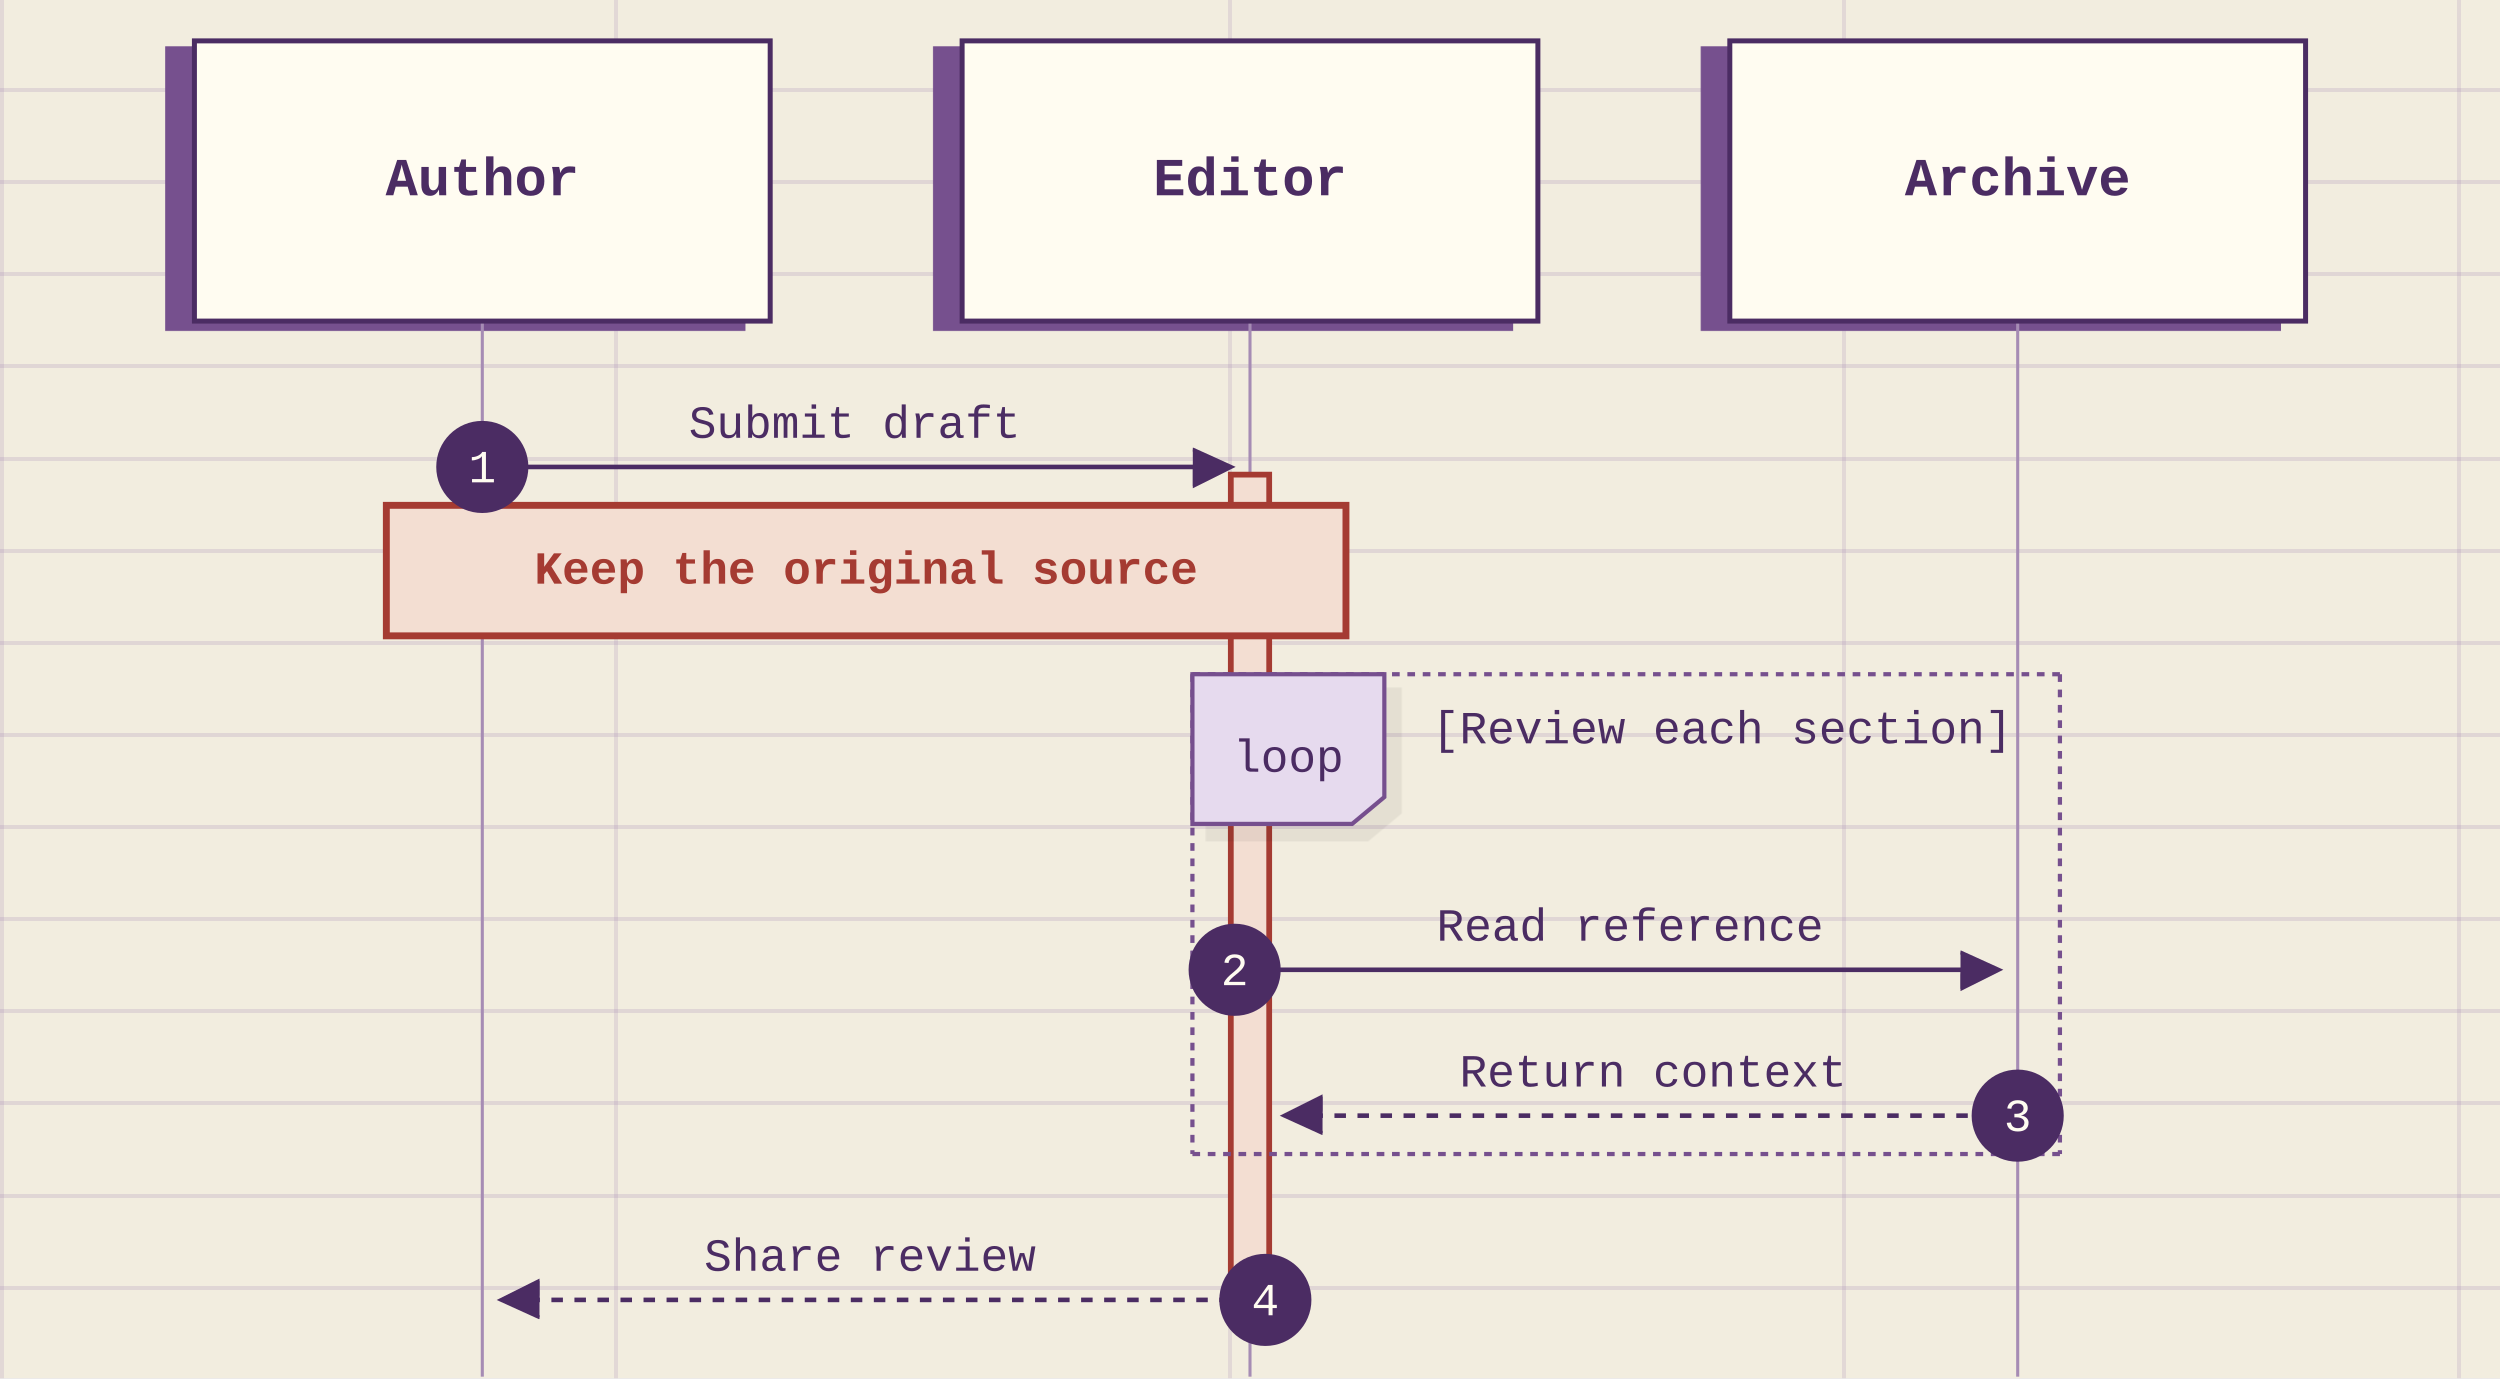
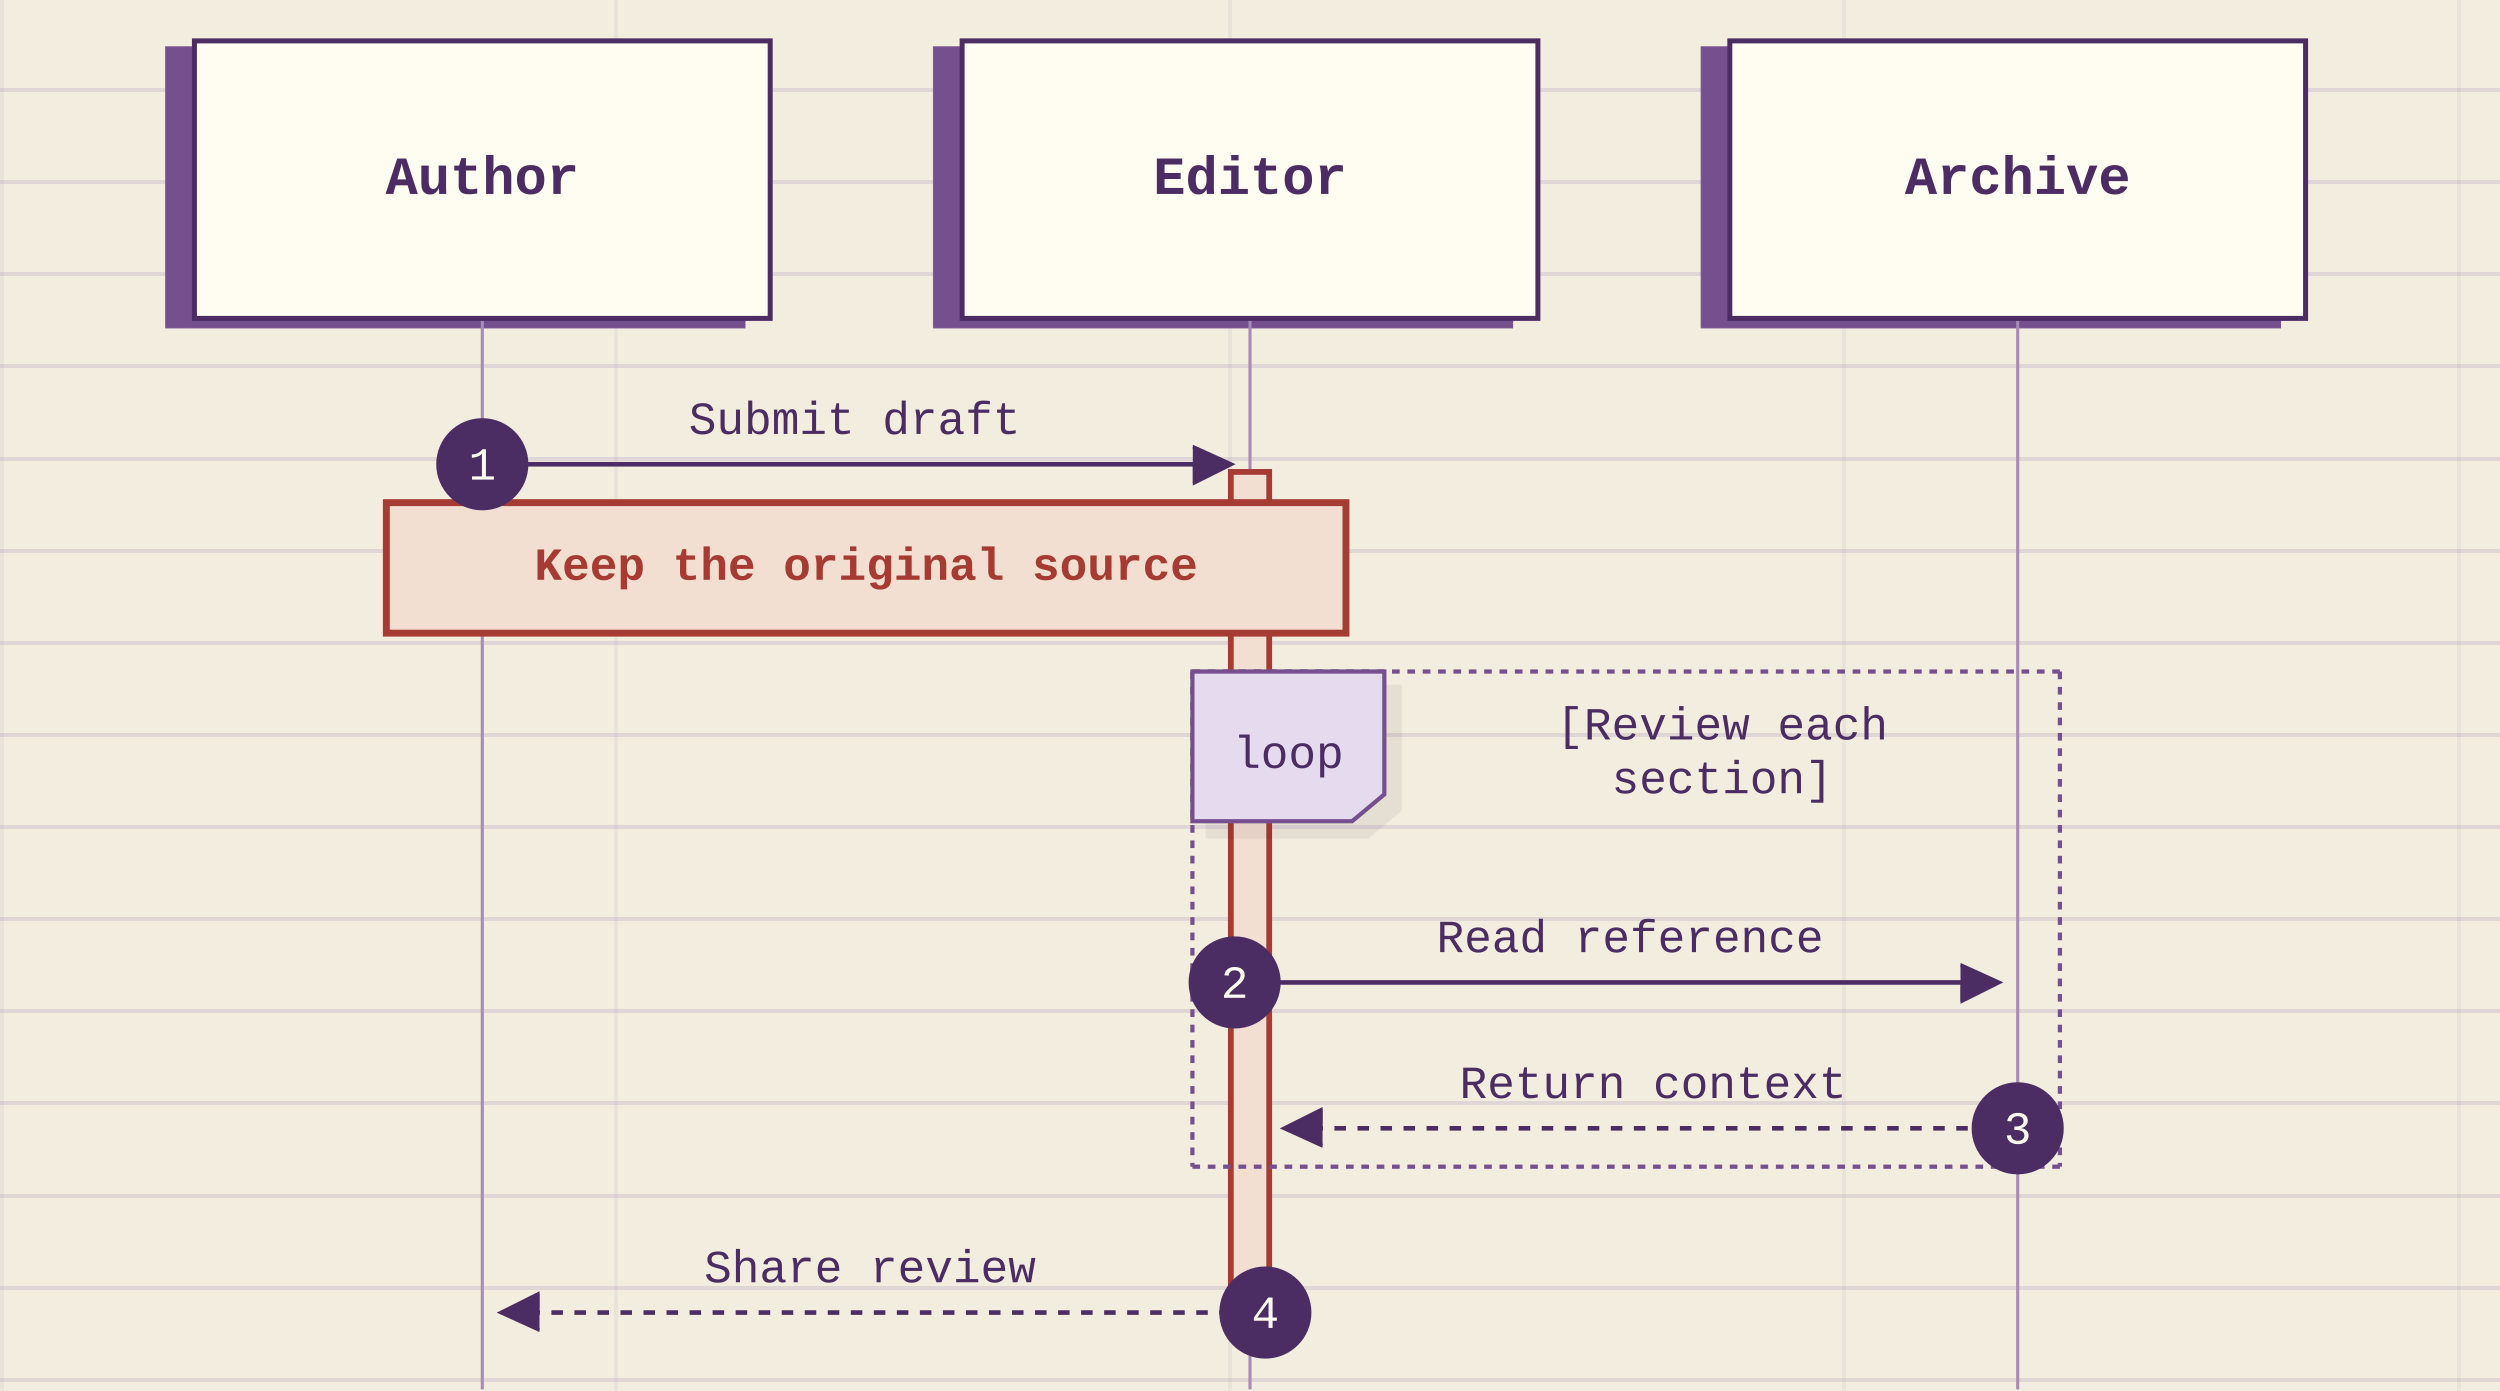
- <svg xmlns="http://www.w3.org/2000/svg" id="merman" width="100%" style="max-width: 651.3px;" viewBox="-50.65 -10.65 651.3 359.05" role="graphics-document document" aria-roledescription="sequence">
-   <rect class="merman-theme-canvas-base" data-merman-theme-canvas="base" aria-hidden="true" pointer-events="none" x="-50.65" y="-10.65" width="651.3" height="359.05" fill="#F2EDDF" />
+ <svg xmlns="http://www.w3.org/2000/svg" id="merman" width="100%" style="max-width: 651.3px;" viewBox="-50.65 -10.65 651.3 362.347" role="graphics-document document" aria-roledescription="sequence">
+   <rect class="merman-theme-canvas-base" data-merman-theme-canvas="base" aria-hidden="true" pointer-events="none" x="-50.65" y="-10.65" width="651.3" height="362.347" fill="#F2EDDF" />
  <defs>
    <linearGradient id="merman-merman-theme-canvas-layer-0-gradient" gradientUnits="userSpaceOnUse" x1="80" y1="24" x2="80" y2="0">
      <stop offset="0%" stop-color="rgba(166, 140, 180, 0.24)" />
      <stop offset="4.167%" stop-color="rgba(166, 140, 180, 0.24)" />
      <stop offset="4.167%" stop-color="rgba(166, 140, 180, 0)" />
      <stop offset="100%" stop-color="rgba(166, 140, 180, 0)" />
    </linearGradient>
    <pattern id="merman-merman-theme-canvas-layer-0-pattern" patternUnits="userSpaceOnUse" x="0" y="0" width="160" height="24" patternTransform="translate(-50.65 -10.65)">
      <rect x="0" y="0" width="160" height="24" fill="url(#merman-merman-theme-canvas-layer-0-gradient)" />
    </pattern>
  </defs>
  <g class="merman-theme-canvas-layer" data-merman-theme-canvas-layer="0" aria-hidden="true" pointer-events="none">
-     <rect x="-50.65" y="-10.65" width="651.3" height="359.05" fill="url(#merman-merman-theme-canvas-layer-0-pattern)" />
+     <rect x="-50.65" y="-10.65" width="651.3" height="362.347" fill="url(#merman-merman-theme-canvas-layer-0-pattern)" />
  </g>
  <defs>
    <linearGradient id="merman-merman-theme-canvas-layer-1-gradient" gradientUnits="userSpaceOnUse" x1="0" y1="12" x2="160" y2="12">
-       <stop offset="0%" stop-color="rgba(166, 140, 180, 0.22)" />
-       <stop offset="0.625%" stop-color="rgba(166, 140, 180, 0.22)" />
+       <stop offset="0%" stop-color="rgba(166, 140, 180, 0.1)" />
+       <stop offset="0.625%" stop-color="rgba(166, 140, 180, 0.1)" />
      <stop offset="0.625%" stop-color="rgba(166, 140, 180, 0)" />
      <stop offset="100%" stop-color="rgba(166, 140, 180, 0)" />
    </linearGradient>
    <pattern id="merman-merman-theme-canvas-layer-1-pattern" patternUnits="userSpaceOnUse" x="0" y="0" width="160" height="24" patternTransform="translate(-50.65 -10.65)">
      <rect x="0" y="0" width="160" height="24" fill="url(#merman-merman-theme-canvas-layer-1-gradient)" />
    </pattern>
  </defs>
  <g class="merman-theme-canvas-layer" data-merman-theme-canvas-layer="1" aria-hidden="true" pointer-events="none">
-     <rect x="-50.65" y="-10.65" width="651.3" height="359.05" fill="url(#merman-merman-theme-canvas-layer-1-pattern)" />
+     <rect x="-50.65" y="-10.65" width="651.3" height="362.347" fill="url(#merman-merman-theme-canvas-layer-1-pattern)" />
  </g>
  <defs>
-     <filter id="merman-actor-2-top-theme-effect-design-effect-0" filterUnits="objectBoundingBox" x="-0.051" y="-0.009" width="1.055" height="1.045" color-interpolation-filters="sRGB">
-       <feGaussianBlur in="SourceAlpha" stdDeviation="0" result="merman-shadow-0-blur" />
-       <feOffset in="merman-shadow-0-blur" dx="-7" dy="2" result="merman-shadow-0-offset" />
-       <feFlood flood-color="#76508E" result="merman-shadow-0-flood" />
-       <feComposite in="merman-shadow-0-flood" in2="merman-shadow-0-offset" operator="in" result="merman-shadow-0-shadow" />
+     <filter id="merman-actor-2-top-theme-effect-design-effect-0" filterUnits="objectBoundingBox" x="-0.051" y="-0.009" width="1.055" height="1.046" color-interpolation-filters="sRGB">
+       <feOffset in="SourceAlpha" dx="-7" dy="2" result="merman-shadow-0-offset" />
+       <feColorMatrix in="merman-shadow-0-offset" type="matrix" values="0 0 0 0 0.463 0 0 0 0 0.314 0 0 0 0 0.557 0 0 0 1 0" result="merman-shadow-0-shadow" />
      <feMerge result="merman-shadow-stack-result">
        <feMergeNode in="merman-shadow-0-shadow" />
      </feMerge>
    </filter>
  </defs>
  <g data-merman-theme-depth="actor" aria-hidden="true" pointer-events="none">
-     <rect x="400" y="0" fill="#eaeaea" stroke="#666" width="150" height="73" rx="0" ry="0" class="actor actor-depth" data-look="neo" style="stroke-width:1.3px;" filter="url(#merman-actor-2-top-theme-effect-design-effect-0)" />
+     <rect x="400" y="0" fill="#eaeaea" stroke="#666" width="150" height="72.297" rx="0" ry="0" class="actor actor-depth" data-look="neo" style="stroke-width:1.3px;" filter="url(#merman-actor-2-top-theme-effect-design-effect-0)" />
  </g>
  <defs>
-     <filter id="merman-actor-1-top-theme-effect-design-effect-0" filterUnits="objectBoundingBox" x="-0.051" y="-0.009" width="1.055" height="1.045" color-interpolation-filters="sRGB">
-       <feGaussianBlur in="SourceAlpha" stdDeviation="0" result="merman-shadow-0-blur" />
-       <feOffset in="merman-shadow-0-blur" dx="-7" dy="2" result="merman-shadow-0-offset" />
-       <feFlood flood-color="#76508E" result="merman-shadow-0-flood" />
-       <feComposite in="merman-shadow-0-flood" in2="merman-shadow-0-offset" operator="in" result="merman-shadow-0-shadow" />
+     <filter id="merman-actor-1-top-theme-effect-design-effect-0" filterUnits="objectBoundingBox" x="-0.051" y="-0.009" width="1.055" height="1.046" color-interpolation-filters="sRGB">
+       <feOffset in="SourceAlpha" dx="-7" dy="2" result="merman-shadow-0-offset" />
+       <feColorMatrix in="merman-shadow-0-offset" type="matrix" values="0 0 0 0 0.463 0 0 0 0 0.314 0 0 0 0 0.557 0 0 0 1 0" result="merman-shadow-0-shadow" />
      <feMerge result="merman-shadow-stack-result">
        <feMergeNode in="merman-shadow-0-shadow" />
      </feMerge>
    </filter>
  </defs>
  <g data-merman-theme-depth="actor" aria-hidden="true" pointer-events="none">
-     <rect x="200" y="0" fill="#eaeaea" stroke="#666" width="150" height="73" rx="0" ry="0" class="actor actor-depth" data-look="neo" style="stroke-width:1.3px;" filter="url(#merman-actor-1-top-theme-effect-design-effect-0)" />
+     <rect x="200" y="0" fill="#eaeaea" stroke="#666" width="150" height="72.297" rx="0" ry="0" class="actor actor-depth" data-look="neo" style="stroke-width:1.3px;" filter="url(#merman-actor-1-top-theme-effect-design-effect-0)" />
  </g>
  <defs>
-     <filter id="merman-actor-0-top-theme-effect-design-effect-0" filterUnits="objectBoundingBox" x="-0.051" y="-0.009" width="1.055" height="1.045" color-interpolation-filters="sRGB">
-       <feGaussianBlur in="SourceAlpha" stdDeviation="0" result="merman-shadow-0-blur" />
-       <feOffset in="merman-shadow-0-blur" dx="-7" dy="2" result="merman-shadow-0-offset" />
-       <feFlood flood-color="#76508E" result="merman-shadow-0-flood" />
-       <feComposite in="merman-shadow-0-flood" in2="merman-shadow-0-offset" operator="in" result="merman-shadow-0-shadow" />
+     <filter id="merman-actor-0-top-theme-effect-design-effect-0" filterUnits="objectBoundingBox" x="-0.051" y="-0.009" width="1.055" height="1.046" color-interpolation-filters="sRGB">
+       <feOffset in="SourceAlpha" dx="-7" dy="2" result="merman-shadow-0-offset" />
+       <feColorMatrix in="merman-shadow-0-offset" type="matrix" values="0 0 0 0 0.463 0 0 0 0 0.314 0 0 0 0 0.557 0 0 0 1 0" result="merman-shadow-0-shadow" />
      <feMerge result="merman-shadow-stack-result">
        <feMergeNode in="merman-shadow-0-shadow" />
      </feMerge>
    </filter>
  </defs>
  <g data-merman-theme-depth="actor" aria-hidden="true" pointer-events="none">
-     <rect x="0" y="0" fill="#eaeaea" stroke="#666" width="150" height="73" rx="0" ry="0" class="actor actor-depth" data-look="neo" style="stroke-width:1.3px;" filter="url(#merman-actor-0-top-theme-effect-design-effect-0)" />
+     <rect x="0" y="0" fill="#eaeaea" stroke="#666" width="150" height="72.297" rx="0" ry="0" class="actor actor-depth" data-look="neo" style="stroke-width:1.3px;" filter="url(#merman-actor-0-top-theme-effect-design-effect-0)" />
  </g>
  <g>
-     <line id="actor2" x1="475" y1="73" x2="475" y2="348" class="actor-line 200" stroke-width="0.5px" stroke="#999" name="Archive" data-et="life-line" data-id="Archive" />
+     <line id="actor2" x1="475" y1="72.297" x2="475" y2="351.297" class="actor-line 200" stroke-width="0.5px" stroke="#999" name="Archive" data-et="life-line" data-id="Archive" />
    <g id="root-2" data-et="participant" data-type="participant" data-id="Archive" data-look="neo">
-       <rect x="400" y="0" fill="#eaeaea" stroke="#666" width="150" height="73" name="Archive" rx="0" ry="0" class="actor actor-top" data-look="neo" style="stroke-width:1.3px;" />
-       <text x="475" y="36.5" dominant-baseline="central" alignment-baseline="central" class="actor actor-box" style="text-anchor: middle;font-family:Menlo, Consolas, &quot;Liberation Mono&quot;, &quot;Noto Sans Mono CJK SC&quot;, monospace;font-size:14px;font-weight:600;font-style:normal;">
+       <rect x="400" y="0" fill="#eaeaea" stroke="#666" width="150" height="72.297" name="Archive" rx="0" ry="0" class="actor actor-top" data-look="neo" style="stroke-width:1.3px;" />
+       <text x="475" y="36.148" dominant-baseline="central" alignment-baseline="central" class="actor actor-box" style="text-anchor: middle;font-family:Menlo, Consolas, &quot;Liberation Mono&quot;, &quot;Noto Sans Mono CJK SC&quot;, monospace;font-size:14px;font-weight:600;font-style:normal;">
        <tspan x="475" dy="0">Archive</tspan>
      </text>
    </g>
  </g>
  <g>
-     <line id="actor1" x1="275" y1="73" x2="275" y2="348" class="actor-line 200" stroke-width="0.5px" stroke="#999" name="Editor" data-et="life-line" data-id="Editor" />
+     <line id="actor1" x1="275" y1="72.297" x2="275" y2="351.297" class="actor-line 200" stroke-width="0.5px" stroke="#999" name="Editor" data-et="life-line" data-id="Editor" />
    <g id="root-1" data-et="participant" data-type="participant" data-id="Editor" data-look="neo">
-       <rect x="200" y="0" fill="#eaeaea" stroke="#666" width="150" height="73" name="Editor" rx="0" ry="0" class="actor actor-top" data-look="neo" style="stroke-width:1.3px;" />
-       <text x="275" y="36.5" dominant-baseline="central" alignment-baseline="central" class="actor actor-box" style="text-anchor: middle;font-family:Menlo, Consolas, &quot;Liberation Mono&quot;, &quot;Noto Sans Mono CJK SC&quot;, monospace;font-size:14px;font-weight:600;font-style:normal;">
+       <rect x="200" y="0" fill="#eaeaea" stroke="#666" width="150" height="72.297" name="Editor" rx="0" ry="0" class="actor actor-top" data-look="neo" style="stroke-width:1.3px;" />
+       <text x="275" y="36.148" dominant-baseline="central" alignment-baseline="central" class="actor actor-box" style="text-anchor: middle;font-family:Menlo, Consolas, &quot;Liberation Mono&quot;, &quot;Noto Sans Mono CJK SC&quot;, monospace;font-size:14px;font-weight:600;font-style:normal;">
        <tspan x="275" dy="0">Editor</tspan>
      </text>
    </g>
  </g>
  <g>
-     <line id="actor0" x1="75" y1="73" x2="75" y2="348" class="actor-line 200" stroke-width="0.5px" stroke="#999" name="Author" data-et="life-line" data-id="Author" />
+     <line id="actor0" x1="75" y1="72.297" x2="75" y2="351.297" class="actor-line 200" stroke-width="0.5px" stroke="#999" name="Author" data-et="life-line" data-id="Author" />
    <g id="root-0" data-et="participant" data-type="participant" data-id="Author" data-look="neo">
-       <rect x="0" y="0" fill="#eaeaea" stroke="#666" width="150" height="73" name="Author" rx="0" ry="0" class="actor actor-top" data-look="neo" style="stroke-width:1.3px;" />
-       <text x="75" y="36.5" dominant-baseline="central" alignment-baseline="central" class="actor actor-box" style="text-anchor: middle;font-family:Menlo, Consolas, &quot;Liberation Mono&quot;, &quot;Noto Sans Mono CJK SC&quot;, monospace;font-size:14px;font-weight:600;font-style:normal;">
+       <rect x="0" y="0" fill="#eaeaea" stroke="#666" width="150" height="72.297" name="Author" rx="0" ry="0" class="actor actor-top" data-look="neo" style="stroke-width:1.3px;" />
+       <text x="75" y="36.148" dominant-baseline="central" alignment-baseline="central" class="actor actor-box" style="text-anchor: middle;font-family:Menlo, Consolas, &quot;Liberation Mono&quot;, &quot;Noto Sans Mono CJK SC&quot;, monospace;font-size:14px;font-weight:600;font-style:normal;">
        <tspan x="75" dy="0">Author</tspan>
      </text>
    </g>
  </g>
  <style>#merman{font-family:Menlo, Consolas, "Liberation Mono", "Noto Sans Mono CJK SC", monospace;font-size:13px;fill:#28253D;}@keyframes edge-animation-frame{from{stroke-dashoffset:0;}}@keyframes dash{to{stroke-dashoffset:0;}}#merman .edge-animation-slow{stroke-dasharray:9,5!important;stroke-dashoffset:900;animation:dash 50s linear infinite;stroke-linecap:round;}#merman .edge-animation-fast{stroke-dasharray:9,5!important;stroke-dashoffset:900;animation:dash 20s linear infinite;stroke-linecap:round;}#merman .error-icon{fill:#ffffff;}#merman .error-text{fill:#000000;stroke:#000000;}#merman .edge-thickness-normal{stroke-width:1px;}#merman .edge-thickness-thick{stroke-width:3.5px;}#merman .edge-pattern-solid{stroke-dasharray:0;}#merman .edge-thickness-invisible{stroke-width:0;fill:none;}#merman .edge-pattern-dashed{stroke-dasharray:3;}#merman .edge-pattern-dotted{stroke-dasharray:2;}#merman .marker{fill:#000000;stroke:#000000;}#merman .marker.cross{stroke:#000000;}#merman svg{font-family:Menlo, Consolas, "Liberation Mono", "Noto Sans Mono CJK SC", monospace;font-size:13px;}#merman p{margin:0;}#merman .actor{stroke:#4B2C63;fill:#FFFCF1;stroke-width:2;}#merman rect.actor.outer-path[data-look="neo"]{filter:url(#merman-drop-shadow);}#merman rect.note[data-look="neo"]{stroke:#A53B32;fill:#F3DED2;filter:url(#merman-drop-shadow);}#merman text.actor&gt;tspan{stroke:none;}#merman .actor-line{stroke:#A68CB4;stroke-width:0.8px;}#merman .innerArc{stroke-width:1.5;stroke-dasharray:none;}#merman .messageLine0{stroke-width:1.2px;stroke-dasharray:none;}#merman .messageLine1{stroke-width:1.2px;stroke-dasharray:2,2;}#merman .messageLine0,#merman .messageLine1{stroke:#4B2C63;}#merman [id="merman-arrowhead"] path,#merman [id="merman-crosshead"] path,#merman [id="merman-filled-head"] path,#merman [id="merman-solidTopArrowHead"] path,#merman [id="merman-solidBottomArrowHead"] path{fill:#4B2C63;stroke:#4B2C63;}#merman [id="merman-stickTopArrowHead"] path,#merman [id="merman-stickBottomArrowHead"] path{stroke:#4B2C63;}#merman [id="merman-sequencenumber"]{fill:#4B2C63;}#merman .sequenceNumber,#merman .sequenceNumber&gt;tspan{fill:#FFFCF1;}#merman .messageText{stroke:none;}#merman .labelBox{stroke:#76508E;fill:#E6DAEE;filter:url(#merman-drop-shadow);}#merman .labelText,#merman .labelText&gt;tspan{stroke:none;}#merman .loopText,#merman .loopText&gt;tspan{stroke:none;}#merman .sectionTitle,#merman .sectionTitle&gt;tspan{stroke:none;}#merman .loopLine{stroke-width:2px;stroke-dasharray:2,2;stroke:#76508E;fill:#28253D;}#merman .note{stroke:#A53B32;fill:#F3DED2;}#merman .noteText,#merman .noteText&gt;tspan{stroke:none;}#merman .activation0{fill:hsl(-120, 0%, 80%);stroke:hsl(-120, 0%, 70%);}#merman .activation1{fill:hsl(-120, 0%, 80%);stroke:hsl(-120, 0%, 70%);}#merman .activation2{fill:hsl(-120, 0%, 80%);stroke:hsl(-120, 0%, 70%);}#merman .actorPopupMenu{position:absolute;}#merman .actorPopupMenuPanel{position:absolute;fill:#ffffff;box-shadow:0px 8px 16px 0px rgba(0,0,0,0.2);filter:drop-shadow(3px 5px 2px rgb(0 0 0 / 0.4));}#merman .actor-man circle,#merman line{fill:#ffffff;stroke-width:2px;}#merman .actor-man line,#merman .actor-man circle,#merman .actor line,#merman .actor circle{fill:#FFFCF1;}#merman .actor-man line,#merman .actor-man circle,#merman .actor line,#merman .actor circle{stroke:#4B2C63;}#merman .activation0,#merman .activation1,#merman .activation2{fill:#F3DED2;}#merman .activation0,#merman .activation1,#merman .activation2{stroke:#A53B32;}#merman text.actor,#merman text.actor&gt;tspan,#merman text.text,#merman text.text&gt;tspan{font-family:Menlo, Consolas, "Liberation Mono", "Noto Sans Mono CJK SC", monospace;font-size:14px;font-weight:600;font-style:normal;fill:#4B2C63;}#merman .messageText,#merman .messageText&gt;tspan{font-family:Menlo, Consolas, "Liberation Mono", "Noto Sans Mono CJK SC", monospace;font-size:12px;font-weight:400;font-style:normal;fill:#4B2C63;}#merman .noteText,#merman .noteText&gt;tspan{font-family:Menlo, Consolas, "Liberation Mono", "Noto Sans Mono CJK SC", monospace;font-size:12px;font-weight:600;font-style:normal;fill:#A53B32;}#merman .loopText,#merman .loopText&gt;tspan,#merman .sectionTitle,#merman .sectionTitle&gt;tspan,#merman .labelText,#merman .labelText&gt;tspan{font-family:Menlo, Consolas, "Liberation Mono", "Noto Sans Mono CJK SC", monospace;font-size:12px;font-weight:400;font-style:normal;fill:#4B2C63;}#merman g rect.rect{filter:url(#merman-drop-shadow);stroke:#28253D;}#merman :root{--mermaid-font-family:Menlo, Consolas, "Liberation Mono", "Noto Sans Mono CJK SC", monospace;}</style>
  <g />
  <defs>
    <symbol id="merman-computer" width="24" height="24">
      <path transform="scale(.5)" d="M2 2v13h20v-13h-20zm18 11h-16v-9h16v9zm-10.228 6l.466-1h3.524l.467 1h-4.457zm14.228 3h-24l2-6h2.104l-1.33 4h18.45l-1.297-4h2.073l2 6zm-5-10h-14v-7h14v7z" />
    </symbol>
  </defs>
  <defs>
    <symbol id="merman-database" fill-rule="evenodd" clip-rule="evenodd">
      <path transform="scale(.5)" d="M12.258.001l.256.004.255.005.253.008.251.01.249.012.247.015.246.016.242.019.241.02.239.023.236.024.233.027.231.028.229.031.225.032.223.034.22.036.217.038.214.04.211.041.208.043.205.045.201.046.198.048.194.05.191.051.187.053.183.054.18.056.175.057.172.059.168.06.163.061.16.063.155.064.15.066.074.033.073.033.071.034.07.034.069.035.068.035.067.035.066.035.064.036.064.036.062.036.06.036.06.037.058.037.058.037.055.038.055.038.053.038.052.038.051.039.05.039.048.039.047.039.045.04.044.04.043.04.041.04.04.041.039.041.037.041.036.041.034.041.033.042.032.042.03.042.029.042.027.042.026.043.024.043.023.043.021.043.02.043.018.044.017.043.015.044.013.044.012.044.011.045.009.044.007.045.006.045.004.045.002.045.001.045v17l-.001.045-.002.045-.004.045-.006.045-.007.045-.009.044-.011.045-.012.044-.013.044-.015.044-.017.043-.018.044-.02.043-.021.043-.023.043-.024.043-.026.043-.027.042-.029.042-.03.042-.032.042-.033.042-.034.041-.036.041-.037.041-.039.041-.04.041-.041.04-.043.04-.044.04-.045.04-.047.039-.048.039-.05.039-.051.039-.052.038-.053.038-.055.038-.055.038-.058.037-.058.037-.06.037-.06.036-.062.036-.064.036-.064.036-.066.035-.067.035-.068.035-.069.035-.07.034-.071.034-.073.033-.074.033-.15.066-.155.064-.16.063-.163.061-.168.06-.172.059-.175.057-.18.056-.183.054-.187.053-.191.051-.194.05-.198.048-.201.046-.205.045-.208.043-.211.041-.214.04-.217.038-.22.036-.223.034-.225.032-.229.031-.231.028-.233.027-.236.024-.239.023-.241.02-.242.019-.246.016-.247.015-.249.012-.251.01-.253.008-.255.005-.256.004-.258.001-.258-.001-.256-.004-.255-.005-.253-.008-.251-.01-.249-.012-.247-.015-.245-.016-.243-.019-.241-.02-.238-.023-.236-.024-.234-.027-.231-.028-.228-.031-.226-.032-.223-.034-.22-.036-.217-.038-.214-.04-.211-.041-.208-.043-.204-.045-.201-.046-.198-.048-.195-.05-.19-.051-.187-.053-.184-.054-.179-.056-.176-.057-.172-.059-.167-.06-.164-.061-.159-.063-.155-.064-.151-.066-.074-.033-.072-.033-.072-.034-.07-.034-.069-.035-.068-.035-.067-.035-.066-.035-.064-.036-.063-.036-.062-.036-.061-.036-.06-.037-.058-.037-.057-.037-.056-.038-.055-.038-.053-.038-.052-.038-.051-.039-.049-.039-.049-.039-.046-.039-.046-.04-.044-.04-.043-.04-.041-.04-.04-.041-.039-.041-.037-.041-.036-.041-.034-.041-.033-.042-.032-.042-.03-.042-.029-.042-.027-.042-.026-.043-.024-.043-.023-.043-.021-.043-.02-.043-.018-.044-.017-.043-.015-.044-.013-.044-.012-.044-.011-.045-.009-.044-.007-.045-.006-.045-.004-.045-.002-.045-.001-.045v-17l.001-.045.002-.045.004-.045.006-.045.007-.045.009-.044.011-.045.012-.044.013-.044.015-.044.017-.043.018-.044.02-.043.021-.043.023-.043.024-.043.026-.043.027-.042.029-.042.03-.042.032-.042.033-.042.034-.041.036-.041.037-.041.039-.041.04-.041.041-.04.043-.04.044-.04.046-.04.046-.039.049-.039.049-.039.051-.039.052-.038.053-.038.055-.038.056-.038.057-.037.058-.037.06-.037.061-.036.062-.036.063-.036.064-.036.066-.035.067-.035.068-.035.069-.035.07-.034.072-.034.072-.033.074-.033.151-.066.155-.064.159-.063.164-.061.167-.06.172-.059.176-.057.179-.056.184-.054.187-.053.19-.051.195-.05.198-.048.201-.046.204-.045.208-.043.211-.041.214-.04.217-.038.22-.036.223-.034.226-.032.228-.031.231-.028.234-.027.236-.024.238-.023.241-.02.243-.019.245-.016.247-.015.249-.012.251-.01.253-.008.255-.005.256-.004.258-.001.258.001zm-9.258 20.499v.01l.001.021.003.021.004.022.005.021.006.022.007.022.009.023.01.022.011.023.012.023.013.023.015.023.016.024.017.023.018.024.019.024.021.024.022.025.023.024.024.025.052.049.056.05.061.051.066.051.07.051.075.051.079.052.084.052.088.052.092.052.097.052.102.051.105.052.11.052.114.051.119.051.123.051.127.05.131.05.135.05.139.048.144.049.147.047.152.047.155.047.16.045.163.045.167.043.171.043.176.041.178.041.183.039.187.039.19.037.194.035.197.035.202.033.204.031.209.03.212.029.216.027.219.025.222.024.226.021.23.02.233.018.236.016.24.015.243.012.246.01.249.008.253.005.256.004.259.001.26-.001.257-.004.254-.005.25-.008.247-.011.244-.012.241-.014.237-.016.233-.018.231-.021.226-.021.224-.024.22-.026.216-.027.212-.028.21-.031.205-.031.202-.034.198-.034.194-.036.191-.037.187-.039.183-.04.179-.04.175-.042.172-.043.168-.044.163-.045.16-.046.155-.046.152-.047.148-.048.143-.049.139-.049.136-.05.131-.05.126-.05.123-.051.118-.052.114-.051.11-.052.106-.052.101-.052.096-.052.092-.052.088-.053.083-.051.079-.052.074-.052.07-.051.065-.051.06-.051.056-.05.051-.05.023-.024.023-.025.021-.024.02-.024.019-.024.018-.024.017-.024.015-.023.014-.024.013-.023.012-.023.01-.023.01-.022.008-.022.006-.022.006-.022.004-.022.004-.021.001-.021.001-.021v-4.127l-.077.055-.08.053-.083.054-.085.053-.087.052-.09.052-.093.051-.095.05-.097.05-.1.049-.102.049-.105.048-.106.047-.109.047-.111.046-.114.045-.115.045-.118.044-.12.043-.122.042-.124.042-.126.041-.128.04-.13.04-.132.038-.134.038-.135.037-.138.037-.139.035-.142.035-.143.034-.144.033-.147.032-.148.031-.15.03-.151.03-.153.029-.154.027-.156.027-.158.026-.159.025-.161.024-.162.023-.163.022-.165.021-.166.02-.167.019-.169.018-.169.017-.171.016-.173.015-.173.014-.175.013-.175.012-.177.011-.178.01-.179.008-.179.008-.181.006-.182.005-.182.004-.184.003-.184.002h-.37l-.184-.002-.184-.003-.182-.004-.182-.005-.181-.006-.179-.008-.179-.008-.178-.01-.176-.011-.176-.012-.175-.013-.173-.014-.172-.015-.171-.016-.17-.017-.169-.018-.167-.019-.166-.02-.165-.021-.163-.022-.162-.023-.161-.024-.159-.025-.157-.026-.156-.027-.155-.027-.153-.029-.151-.03-.15-.03-.148-.031-.146-.032-.145-.033-.143-.034-.141-.035-.14-.035-.137-.037-.136-.037-.134-.038-.132-.038-.13-.04-.128-.04-.126-.041-.124-.042-.122-.042-.12-.044-.117-.043-.116-.045-.113-.045-.112-.046-.109-.047-.106-.047-.105-.048-.102-.049-.1-.049-.097-.05-.095-.05-.093-.052-.09-.051-.087-.052-.085-.053-.083-.054-.08-.054-.077-.054v4.127zm0-5.654v.011l.001.021.003.021.004.021.005.022.006.022.007.022.009.022.01.022.011.023.012.023.013.023.015.024.016.023.017.024.018.024.019.024.021.024.022.024.023.025.024.024.052.05.056.05.061.05.066.051.07.051.075.052.079.051.084.052.088.052.092.052.097.052.102.052.105.052.11.051.114.051.119.052.123.05.127.051.131.05.135.049.139.049.144.048.147.048.152.047.155.046.16.045.163.045.167.044.171.042.176.042.178.04.183.04.187.038.19.037.194.036.197.034.202.033.204.032.209.03.212.028.216.027.219.025.222.024.226.022.23.02.233.018.236.016.24.014.243.012.246.01.249.008.253.006.256.003.259.001.26-.001.257-.003.254-.006.25-.008.247-.01.244-.012.241-.015.237-.016.233-.018.231-.02.226-.022.224-.024.22-.025.216-.027.212-.029.21-.03.205-.032.202-.033.198-.035.194-.036.191-.037.187-.039.183-.039.179-.041.175-.042.172-.043.168-.044.163-.045.16-.045.155-.047.152-.047.148-.048.143-.048.139-.05.136-.049.131-.05.126-.051.123-.051.118-.051.114-.052.11-.052.106-.052.101-.052.096-.052.092-.052.088-.052.083-.052.079-.052.074-.051.07-.052.065-.051.06-.05.056-.051.051-.049.023-.025.023-.024.021-.025.02-.024.019-.024.018-.024.017-.024.015-.023.014-.023.013-.024.012-.022.01-.023.01-.023.008-.022.006-.022.006-.022.004-.021.004-.022.001-.021.001-.021v-4.139l-.077.054-.08.054-.083.054-.085.052-.087.053-.09.051-.093.051-.095.051-.097.05-.1.049-.102.049-.105.048-.106.047-.109.047-.111.046-.114.045-.115.044-.118.044-.12.044-.122.042-.124.042-.126.041-.128.04-.13.039-.132.039-.134.038-.135.037-.138.036-.139.036-.142.035-.143.033-.144.033-.147.033-.148.031-.15.03-.151.03-.153.028-.154.028-.156.027-.158.026-.159.025-.161.024-.162.023-.163.022-.165.021-.166.02-.167.019-.169.018-.169.017-.171.016-.173.015-.173.014-.175.013-.175.012-.177.011-.178.009-.179.009-.179.007-.181.007-.182.005-.182.004-.184.003-.184.002h-.37l-.184-.002-.184-.003-.182-.004-.182-.005-.181-.007-.179-.007-.179-.009-.178-.009-.176-.011-.176-.012-.175-.013-.173-.014-.172-.015-.171-.016-.17-.017-.169-.018-.167-.019-.166-.02-.165-.021-.163-.022-.162-.023-.161-.024-.159-.025-.157-.026-.156-.027-.155-.028-.153-.028-.151-.03-.15-.03-.148-.031-.146-.033-.145-.033-.143-.033-.141-.035-.14-.036-.137-.036-.136-.037-.134-.038-.132-.039-.13-.039-.128-.04-.126-.041-.124-.042-.122-.043-.12-.043-.117-.044-.116-.044-.113-.046-.112-.046-.109-.046-.106-.047-.105-.048-.102-.049-.1-.049-.097-.05-.095-.051-.093-.051-.09-.051-.087-.053-.085-.052-.083-.054-.08-.054-.077-.054v4.139zm0-5.666v.011l.001.02.003.022.004.021.005.022.006.021.007.022.009.023.01.022.011.023.012.023.013.023.015.023.016.024.017.024.018.023.019.024.021.025.022.024.023.024.024.025.052.05.056.05.061.05.066.051.07.051.075.052.079.051.084.052.088.052.092.052.097.052.102.052.105.051.11.052.114.051.119.051.123.051.127.05.131.05.135.05.139.049.144.048.147.048.152.047.155.046.16.045.163.045.167.043.171.043.176.042.178.04.183.04.187.038.19.037.194.036.197.034.202.033.204.032.209.03.212.028.216.027.219.025.222.024.226.021.23.02.233.018.236.017.24.014.243.012.246.01.249.008.253.006.256.003.259.001.26-.001.257-.003.254-.006.25-.008.247-.01.244-.013.241-.014.237-.016.233-.018.231-.02.226-.022.224-.024.22-.025.216-.027.212-.029.21-.03.205-.032.202-.033.198-.035.194-.036.191-.037.187-.039.183-.039.179-.041.175-.042.172-.043.168-.044.163-.045.16-.045.155-.047.152-.047.148-.048.143-.049.139-.049.136-.049.131-.051.126-.05.123-.051.118-.052.114-.051.11-.052.106-.052.101-.052.096-.052.092-.052.088-.052.083-.052.079-.052.074-.052.07-.051.065-.051.06-.051.056-.05.051-.049.023-.025.023-.025.021-.024.02-.024.019-.024.018-.024.017-.024.015-.023.014-.024.013-.023.012-.023.01-.022.01-.023.008-.022.006-.022.006-.022.004-.022.004-.021.001-.021.001-.021v-4.153l-.077.054-.08.054-.083.053-.085.053-.087.053-.09.051-.093.051-.095.051-.097.05-.1.049-.102.048-.105.048-.106.048-.109.046-.111.046-.114.046-.115.044-.118.044-.12.043-.122.043-.124.042-.126.041-.128.04-.13.039-.132.039-.134.038-.135.037-.138.036-.139.036-.142.034-.143.034-.144.033-.147.032-.148.032-.15.03-.151.03-.153.028-.154.028-.156.027-.158.026-.159.024-.161.024-.162.023-.163.023-.165.021-.166.02-.167.019-.169.018-.169.017-.171.016-.173.015-.173.014-.175.013-.175.012-.177.01-.178.01-.179.009-.179.007-.181.006-.182.006-.182.004-.184.003-.184.001-.185.001-.185-.001-.184-.001-.184-.003-.182-.004-.182-.006-.181-.006-.179-.007-.179-.009-.178-.01-.176-.01-.176-.012-.175-.013-.173-.014-.172-.015-.171-.016-.17-.017-.169-.018-.167-.019-.166-.02-.165-.021-.163-.023-.162-.023-.161-.024-.159-.024-.157-.026-.156-.027-.155-.028-.153-.028-.151-.03-.15-.03-.148-.032-.146-.032-.145-.033-.143-.034-.141-.034-.14-.036-.137-.036-.136-.037-.134-.038-.132-.039-.13-.039-.128-.041-.126-.041-.124-.041-.122-.043-.12-.043-.117-.044-.116-.044-.113-.046-.112-.046-.109-.046-.106-.048-.105-.048-.102-.048-.1-.05-.097-.049-.095-.051-.093-.051-.09-.052-.087-.052-.085-.053-.083-.053-.08-.054-.077-.054v4.153zm8.74-8.179l-.257.004-.254.005-.25.008-.247.011-.244.012-.241.014-.237.016-.233.018-.231.021-.226.022-.224.023-.22.026-.216.027-.212.028-.21.031-.205.032-.202.033-.198.034-.194.036-.191.038-.187.038-.183.04-.179.041-.175.042-.172.043-.168.043-.163.045-.16.046-.155.046-.152.048-.148.048-.143.048-.139.049-.136.05-.131.05-.126.051-.123.051-.118.051-.114.052-.11.052-.106.052-.101.052-.096.052-.092.052-.088.052-.083.052-.079.052-.074.051-.07.052-.065.051-.06.05-.056.05-.051.05-.023.025-.023.024-.021.024-.02.025-.019.024-.018.024-.017.023-.015.024-.014.023-.013.023-.012.023-.01.023-.01.022-.008.022-.006.023-.006.021-.004.022-.004.021-.001.021-.001.021.001.021.001.021.004.021.004.022.006.021.006.023.008.022.01.022.01.023.012.023.013.023.014.023.015.024.017.023.018.024.019.024.02.025.021.024.023.024.023.025.051.05.056.05.06.05.065.051.07.052.074.051.079.052.083.052.088.052.092.052.096.052.101.052.106.052.11.052.114.052.118.051.123.051.126.051.131.05.136.05.139.049.143.048.148.048.152.048.155.046.16.046.163.045.168.043.172.043.175.042.179.041.183.04.187.038.191.038.194.036.198.034.202.033.205.032.21.031.212.028.216.027.22.026.224.023.226.022.231.021.233.018.237.016.241.014.244.012.247.011.25.008.254.005.257.004.26.001.26-.001.257-.004.254-.005.25-.008.247-.011.244-.012.241-.014.237-.016.233-.018.231-.021.226-.022.224-.023.22-.026.216-.027.212-.028.21-.031.205-.032.202-.033.198-.034.194-.036.191-.038.187-.038.183-.04.179-.041.175-.042.172-.043.168-.043.163-.045.16-.046.155-.046.152-.048.148-.048.143-.048.139-.049.136-.05.131-.05.126-.051.123-.051.118-.051.114-.052.11-.052.106-.052.101-.052.096-.052.092-.052.088-.052.083-.052.079-.052.074-.051.07-.052.065-.051.06-.05.056-.05.051-.05.023-.025.023-.024.021-.024.02-.025.019-.024.018-.024.017-.023.015-.024.014-.023.013-.023.012-.023.01-.023.01-.022.008-.022.006-.023.006-.021.004-.022.004-.021.001-.021.001-.021-.001-.021-.001-.021-.004-.021-.004-.022-.006-.021-.006-.023-.008-.022-.01-.022-.01-.023-.012-.023-.013-.023-.014-.023-.015-.024-.017-.023-.018-.024-.019-.024-.02-.025-.021-.024-.023-.024-.023-.025-.051-.05-.056-.05-.06-.05-.065-.051-.07-.052-.074-.051-.079-.052-.083-.052-.088-.052-.092-.052-.096-.052-.101-.052-.106-.052-.11-.052-.114-.052-.118-.051-.123-.051-.126-.051-.131-.05-.136-.05-.139-.049-.143-.048-.148-.048-.152-.048-.155-.046-.16-.046-.163-.045-.168-.043-.172-.043-.175-.042-.179-.041-.183-.04-.187-.038-.191-.038-.194-.036-.198-.034-.202-.033-.205-.032-.21-.031-.212-.028-.216-.027-.22-.026-.224-.023-.226-.022-.231-.021-.233-.018-.237-.016-.241-.014-.244-.012-.247-.011-.25-.008-.254-.005-.257-.004-.26-.001-.26.001z" />
    </symbol>
  </defs>
  <defs>
    <symbol id="merman-clock" width="24" height="24">
      <path transform="scale(.5)" d="M12 2c5.514 0 10 4.486 10 10s-4.486 10-10 10-10-4.486-10-10 4.486-10 10-10zm0-2c-6.627 0-12 5.373-12 12s5.373 12 12 12 12-5.373 12-12-5.373-12-12-12zm5.848 12.459c.202.038.202.333.001.372-1.907.361-6.045 1.111-6.547 1.111-.719 0-1.301-.582-1.301-1.301 0-.512.77-5.447 1.125-7.445.034-.192.312-.181.343.014l.985 6.238 5.394 1.011z" />
    </symbol>
  </defs>
  <defs>
    <marker id="merman-arrowhead" refX="7.9" refY="5" markerUnits="userSpaceOnUse" markerWidth="12" markerHeight="12" orient="auto-start-reverse">
      <path d="M -1 0 L 10 5 L 0 10 z" />
    </marker>
  </defs>
  <defs>
    <marker id="merman-crosshead" markerWidth="15" markerHeight="8" orient="auto" refX="4" refY="4.5">
      <path fill="none" stroke="#000000" stroke-width="1pt" d="M 1,2 L 6,7 M 6,2 L 1,7" style="stroke-dasharray: 0, 0;" />
    </marker>
  </defs>
  <defs>
    <marker id="merman-filled-head" refX="15.5" refY="7" markerWidth="20" markerHeight="28" orient="auto">
      <path d="M 18,7 L9,13 L14,7 L9,1 Z" />
    </marker>
  </defs>
  <defs>
    <marker id="merman-sequencenumber" refX="15" refY="15" markerWidth="60" markerHeight="40" orient="auto">
      <circle cx="15" cy="15" r="6" />
    </marker>
  </defs>
  <defs>
    <marker id="merman-solidTopArrowHead" refX="7.9" refY="7.25" markerUnits="userSpaceOnUse" markerWidth="12" markerHeight="12" orient="auto-start-reverse">
      <path d="M 0 0 L 10 8 L 0 8 z" />
    </marker>
  </defs>
  <defs>
    <marker id="merman-solidBottomArrowHead" refX="7.9" refY="0.75" markerUnits="userSpaceOnUse" markerWidth="12" markerHeight="12" orient="auto-start-reverse">
      <path d="M 0 0 L 10 0 L 0 8 z" />
    </marker>
  </defs>
  <defs>
    <marker id="merman-stickTopArrowHead" refX="7.5" refY="7" markerUnits="userSpaceOnUse" markerWidth="12" markerHeight="12" orient="auto-start-reverse">
      <path d="M 0 0 L 7 7" stroke="black" stroke-width="1.5" fill="none" />
    </marker>
  </defs>
  <defs>
    <marker id="merman-stickBottomArrowHead" refX="7.5" refY="0" markerUnits="userSpaceOnUse" markerWidth="12" markerHeight="12" orient="auto-start-reverse">
      <path d="M 0 7 L 7 0" stroke="black" stroke-width="1.5" fill="none" />
    </marker>
  </defs>
  <defs>
    <filter id="merman-drop-shadow" height="130%" width="130%">
      <feDropShadow dx="4" dy="4" stdDeviation="0" flood-opacity="0.06" flood-color="#000000" />
    </filter>
  </defs>
  <g>
-     <rect x="270" y="113" fill="#EDF2AE" stroke="#666" width="10" height="215" class="activation0" data-look="neo" stroke-width="1.5" />
+     <rect x="270" y="112.297" fill="#EDF2AE" stroke="#666" width="10" height="219" class="activation0" data-look="neo" stroke-width="1.5" />
  </g>
  <g data-et="note" data-id="i3">
-     <rect x="50" y="121" fill="#EDF2AE" stroke="#666" width="250" height="34" class="note" data-look="neo" stroke-width="1.8" style="filter:none;" />
-     <text x="175" y="126" text-anchor="middle" dominant-baseline="middle" alignment-baseline="middle" class="noteText" dy="1em" style="font-family:Menlo, Consolas, &quot;Liberation Mono&quot;, &quot;Noto Sans Mono CJK SC&quot;, monospace;font-size:12px;font-weight:600;font-style:normal;">
+     <rect x="50" y="120.297" fill="#EDF2AE" stroke="#666" width="250" height="34" class="note" data-look="neo" stroke-width="1.8" style="filter:none;" />
+     <text x="175" y="125" text-anchor="middle" dominant-baseline="middle" alignment-baseline="middle" class="noteText" dy="1em" style="font-family:Menlo, Consolas, &quot;Liberation Mono&quot;, &quot;Noto Sans Mono CJK SC&quot;, monospace;font-size:12px;font-weight:600;font-style:normal;">
      <tspan x="175">Keep the original source</tspan>
    </text>
  </g>
  <g data-et="control-structure" data-id="i7">
-     <line x1="260" y1="165" x2="486" y2="165" class="loopLine" style="stroke-width:1.1px;filter:none;" />
-     <line x1="486" y1="165" x2="486" y2="290" class="loopLine" style="stroke-width:1.1px;filter:none;" />
-     <line x1="260" y1="290" x2="486" y2="290" class="loopLine" style="stroke-width:1.1px;filter:none;" />
-     <line x1="260" y1="165" x2="260" y2="290" class="loopLine" style="stroke-width:1.1px;filter:none;" />
-     <polygon points="260,165 310,165 310,197 301.6,204 260,204" class="labelBox" style="stroke-width:1.1px;" />
-     <text x="285" y="187" text-anchor="middle" dominant-baseline="middle" alignment-baseline="middle" class="labelText" style="font-family:Menlo, Consolas, &quot;Liberation Mono&quot;, &quot;Noto Sans Mono CJK SC&quot;, monospace;font-size:12px;font-weight:400;font-style:normal;">loop</text>
-     <text x="398" y="183" text-anchor="middle" class="loopText" style="font-family:Menlo, Consolas, &quot;Liberation Mono&quot;, &quot;Noto Sans Mono CJK SC&quot;, monospace;font-size:12px;font-weight:400;font-style:normal;">
-       <tspan x="398">[Review each section]</tspan>
+     <line x1="260" y1="164.297" x2="486" y2="164.297" class="loopLine" style="stroke-width:1.1px;filter:none;" />
+     <line x1="486" y1="164.297" x2="486" y2="293.297" class="loopLine" style="stroke-width:1.1px;filter:none;" />
+     <line x1="260" y1="293.297" x2="486" y2="293.297" class="loopLine" style="stroke-width:1.1px;filter:none;" />
+     <line x1="260" y1="164.297" x2="260" y2="293.297" class="loopLine" style="stroke-width:1.1px;filter:none;" />
+     <polygon points="260,164.297 310,164.297 310,196.297 301.6,203.297 260,203.297" class="labelBox" style="stroke-width:1.1px;" />
+     <text x="285" y="186" text-anchor="middle" dominant-baseline="middle" alignment-baseline="middle" class="labelText" style="font-family:Menlo, Consolas, &quot;Liberation Mono&quot;, &quot;Noto Sans Mono CJK SC&quot;, monospace;font-size:12px;font-weight:400;font-style:normal;">loop</text>
+     <text x="398" y="182" text-anchor="middle" class="loopText" style="font-family:Menlo, Consolas, &quot;Liberation Mono&quot;, &quot;Noto Sans Mono CJK SC&quot;, monospace;font-size:12px;font-weight:400;font-style:normal;">
+       <tspan x="398">[Review each</tspan>
+     </text>
+     <text x="398" y="196" text-anchor="middle" class="loopText" style="font-family:Menlo, Consolas, &quot;Liberation Mono&quot;, &quot;Noto Sans Mono CJK SC&quot;, monospace;font-size:12px;font-weight:400;font-style:normal;">
+       <tspan x="398">section]</tspan>
    </text>
  </g>
-   <text x="172" y="88" text-anchor="middle" dominant-baseline="middle" alignment-baseline="middle" class="messageText" dy="1em" style="font-family:Menlo, Consolas, &quot;Liberation Mono&quot;, &quot;Noto Sans Mono CJK SC&quot;, monospace;font-size:12px;font-weight:400;font-style:normal;">Submit draft</text>
-   <line x1="76" y1="111" x2="268" y2="111" class="messageLine0" data-et="message" data-id="i1" data-from="Author" data-to="Editor" stroke-width="2" stroke="none" marker-end="url(#merman-arrowhead)" style="fill: none;" />
-   <line x1="75" y1="111" x2="75" y2="111" stroke-width="0" marker-start="url(#merman-sequencenumber)" />
-   <text x="75" y="115" font-family="sans-serif" font-size="12px" text-anchor="middle" class="sequenceNumber" style="font-family:Menlo, Consolas, &quot;Liberation Mono&quot;, &quot;Noto Sans Mono CJK SC&quot;, monospace;font-weight:400;font-style:normal;">1</text>
-   <text x="374" y="219" text-anchor="middle" dominant-baseline="middle" alignment-baseline="middle" class="messageText" dy="1em" style="font-family:Menlo, Consolas, &quot;Liberation Mono&quot;, &quot;Noto Sans Mono CJK SC&quot;, monospace;font-size:12px;font-weight:400;font-style:normal;">Read reference</text>
-   <line x1="280" y1="242" x2="468" y2="242" class="messageLine0" data-et="message" data-id="i5" data-from="Editor" data-to="Archive" stroke-width="2" stroke="none" marker-end="url(#merman-arrowhead)" style="fill: none;" />
-   <line x1="271" y1="242" x2="271" y2="242" stroke-width="0" marker-start="url(#merman-sequencenumber)" />
-   <text x="271" y="246" font-family="sans-serif" font-size="12px" text-anchor="middle" class="sequenceNumber" style="font-family:Menlo, Consolas, &quot;Liberation Mono&quot;, &quot;Noto Sans Mono CJK SC&quot;, monospace;font-weight:400;font-style:normal;">2</text>
-   <text x="380" y="257" text-anchor="middle" dominant-baseline="middle" alignment-baseline="middle" class="messageText" dy="1em" style="font-family:Menlo, Consolas, &quot;Liberation Mono&quot;, &quot;Noto Sans Mono CJK SC&quot;, monospace;font-size:12px;font-weight:400;font-style:normal;">Return context</text>
-   <line x1="474" y1="280" x2="286" y2="280" class="messageLine1" data-et="message" data-id="i6" data-from="Archive" data-to="Editor" stroke-width="2" stroke="none" marker-end="url(#merman-arrowhead)" style="stroke-dasharray: 3, 3; fill: none;" />
-   <line x1="475" y1="280" x2="475" y2="280" stroke-width="0" marker-start="url(#merman-sequencenumber)" />
-   <text x="475" y="284" font-family="sans-serif" font-size="12px" text-anchor="middle" class="sequenceNumber" style="font-family:Menlo, Consolas, &quot;Liberation Mono&quot;, &quot;Noto Sans Mono CJK SC&quot;, monospace;font-weight:400;font-style:normal;">3</text>
-   <text x="176" y="305" text-anchor="middle" dominant-baseline="middle" alignment-baseline="middle" class="messageText" dy="1em" style="font-family:Menlo, Consolas, &quot;Liberation Mono&quot;, &quot;Noto Sans Mono CJK SC&quot;, monospace;font-size:12px;font-weight:400;font-style:normal;">Share review</text>
-   <line x1="270" y1="328" x2="82" y2="328" class="messageLine1" data-et="message" data-id="i8" data-from="Editor" data-to="Author" stroke-width="2" stroke="none" marker-end="url(#merman-arrowhead)" style="stroke-dasharray: 3, 3; fill: none;" />
-   <line x1="279" y1="328" x2="279" y2="328" stroke-width="0" marker-start="url(#merman-sequencenumber)" />
-   <text x="279" y="332" font-family="sans-serif" font-size="12px" text-anchor="middle" class="sequenceNumber" style="font-family:Menlo, Consolas, &quot;Liberation Mono&quot;, &quot;Noto Sans Mono CJK SC&quot;, monospace;font-weight:400;font-style:normal;">4</text>
+   <text x="172" y="87" text-anchor="middle" dominant-baseline="middle" alignment-baseline="middle" class="messageText" dy="1em" style="font-family:Menlo, Consolas, &quot;Liberation Mono&quot;, &quot;Noto Sans Mono CJK SC&quot;, monospace;font-size:12px;font-weight:400;font-style:normal;">Submit draft</text>
+   <line x1="76" y1="110.297" x2="268" y2="110.297" class="messageLine0" data-et="message" data-id="i1" data-from="Author" data-to="Editor" stroke-width="2" stroke="none" marker-end="url(#merman-arrowhead)" style="fill: none;" />
+   <line x1="75" y1="110.297" x2="75" y2="110.297" stroke-width="0" marker-start="url(#merman-sequencenumber)" />
+   <text x="75" y="114.297" font-family="sans-serif" font-size="12px" text-anchor="middle" class="sequenceNumber" style="font-family:Menlo, Consolas, &quot;Liberation Mono&quot;, &quot;Noto Sans Mono CJK SC&quot;, monospace;font-weight:400;font-style:normal;">1</text>
+   <text x="374" y="222" text-anchor="middle" dominant-baseline="middle" alignment-baseline="middle" class="messageText" dy="1em" style="font-family:Menlo, Consolas, &quot;Liberation Mono&quot;, &quot;Noto Sans Mono CJK SC&quot;, monospace;font-size:12px;font-weight:400;font-style:normal;">Read reference</text>
+   <line x1="280" y1="245.297" x2="468" y2="245.297" class="messageLine0" data-et="message" data-id="i5" data-from="Editor" data-to="Archive" stroke-width="2" stroke="none" marker-end="url(#merman-arrowhead)" style="fill: none;" />
+   <line x1="271" y1="245.297" x2="271" y2="245.297" stroke-width="0" marker-start="url(#merman-sequencenumber)" />
+   <text x="271" y="249.297" font-family="sans-serif" font-size="12px" text-anchor="middle" class="sequenceNumber" style="font-family:Menlo, Consolas, &quot;Liberation Mono&quot;, &quot;Noto Sans Mono CJK SC&quot;, monospace;font-weight:400;font-style:normal;">2</text>
+   <text x="380" y="260" text-anchor="middle" dominant-baseline="middle" alignment-baseline="middle" class="messageText" dy="1em" style="font-family:Menlo, Consolas, &quot;Liberation Mono&quot;, &quot;Noto Sans Mono CJK SC&quot;, monospace;font-size:12px;font-weight:400;font-style:normal;">Return context</text>
+   <line x1="474" y1="283.297" x2="286" y2="283.297" class="messageLine1" data-et="message" data-id="i6" data-from="Archive" data-to="Editor" stroke-width="2" stroke="none" marker-end="url(#merman-arrowhead)" style="stroke-dasharray: 3, 3; fill: none;" />
+   <line x1="475" y1="283.297" x2="475" y2="283.297" stroke-width="0" marker-start="url(#merman-sequencenumber)" />
+   <text x="475" y="287.297" font-family="sans-serif" font-size="12px" text-anchor="middle" class="sequenceNumber" style="font-family:Menlo, Consolas, &quot;Liberation Mono&quot;, &quot;Noto Sans Mono CJK SC&quot;, monospace;font-weight:400;font-style:normal;">3</text>
+   <text x="176" y="308" text-anchor="middle" dominant-baseline="middle" alignment-baseline="middle" class="messageText" dy="1em" style="font-family:Menlo, Consolas, &quot;Liberation Mono&quot;, &quot;Noto Sans Mono CJK SC&quot;, monospace;font-size:12px;font-weight:400;font-style:normal;">Share review</text>
+   <line x1="270" y1="331.297" x2="82" y2="331.297" class="messageLine1" data-et="message" data-id="i8" data-from="Editor" data-to="Author" stroke-width="2" stroke="none" marker-end="url(#merman-arrowhead)" style="stroke-dasharray: 3, 3; fill: none;" />
+   <line x1="279" y1="331.297" x2="279" y2="331.297" stroke-width="0" marker-start="url(#merman-sequencenumber)" />
+   <text x="279" y="335.297" font-family="sans-serif" font-size="12px" text-anchor="middle" class="sequenceNumber" style="font-family:Menlo, Consolas, &quot;Liberation Mono&quot;, &quot;Noto Sans Mono CJK SC&quot;, monospace;font-weight:400;font-style:normal;">4</text>
</svg>
